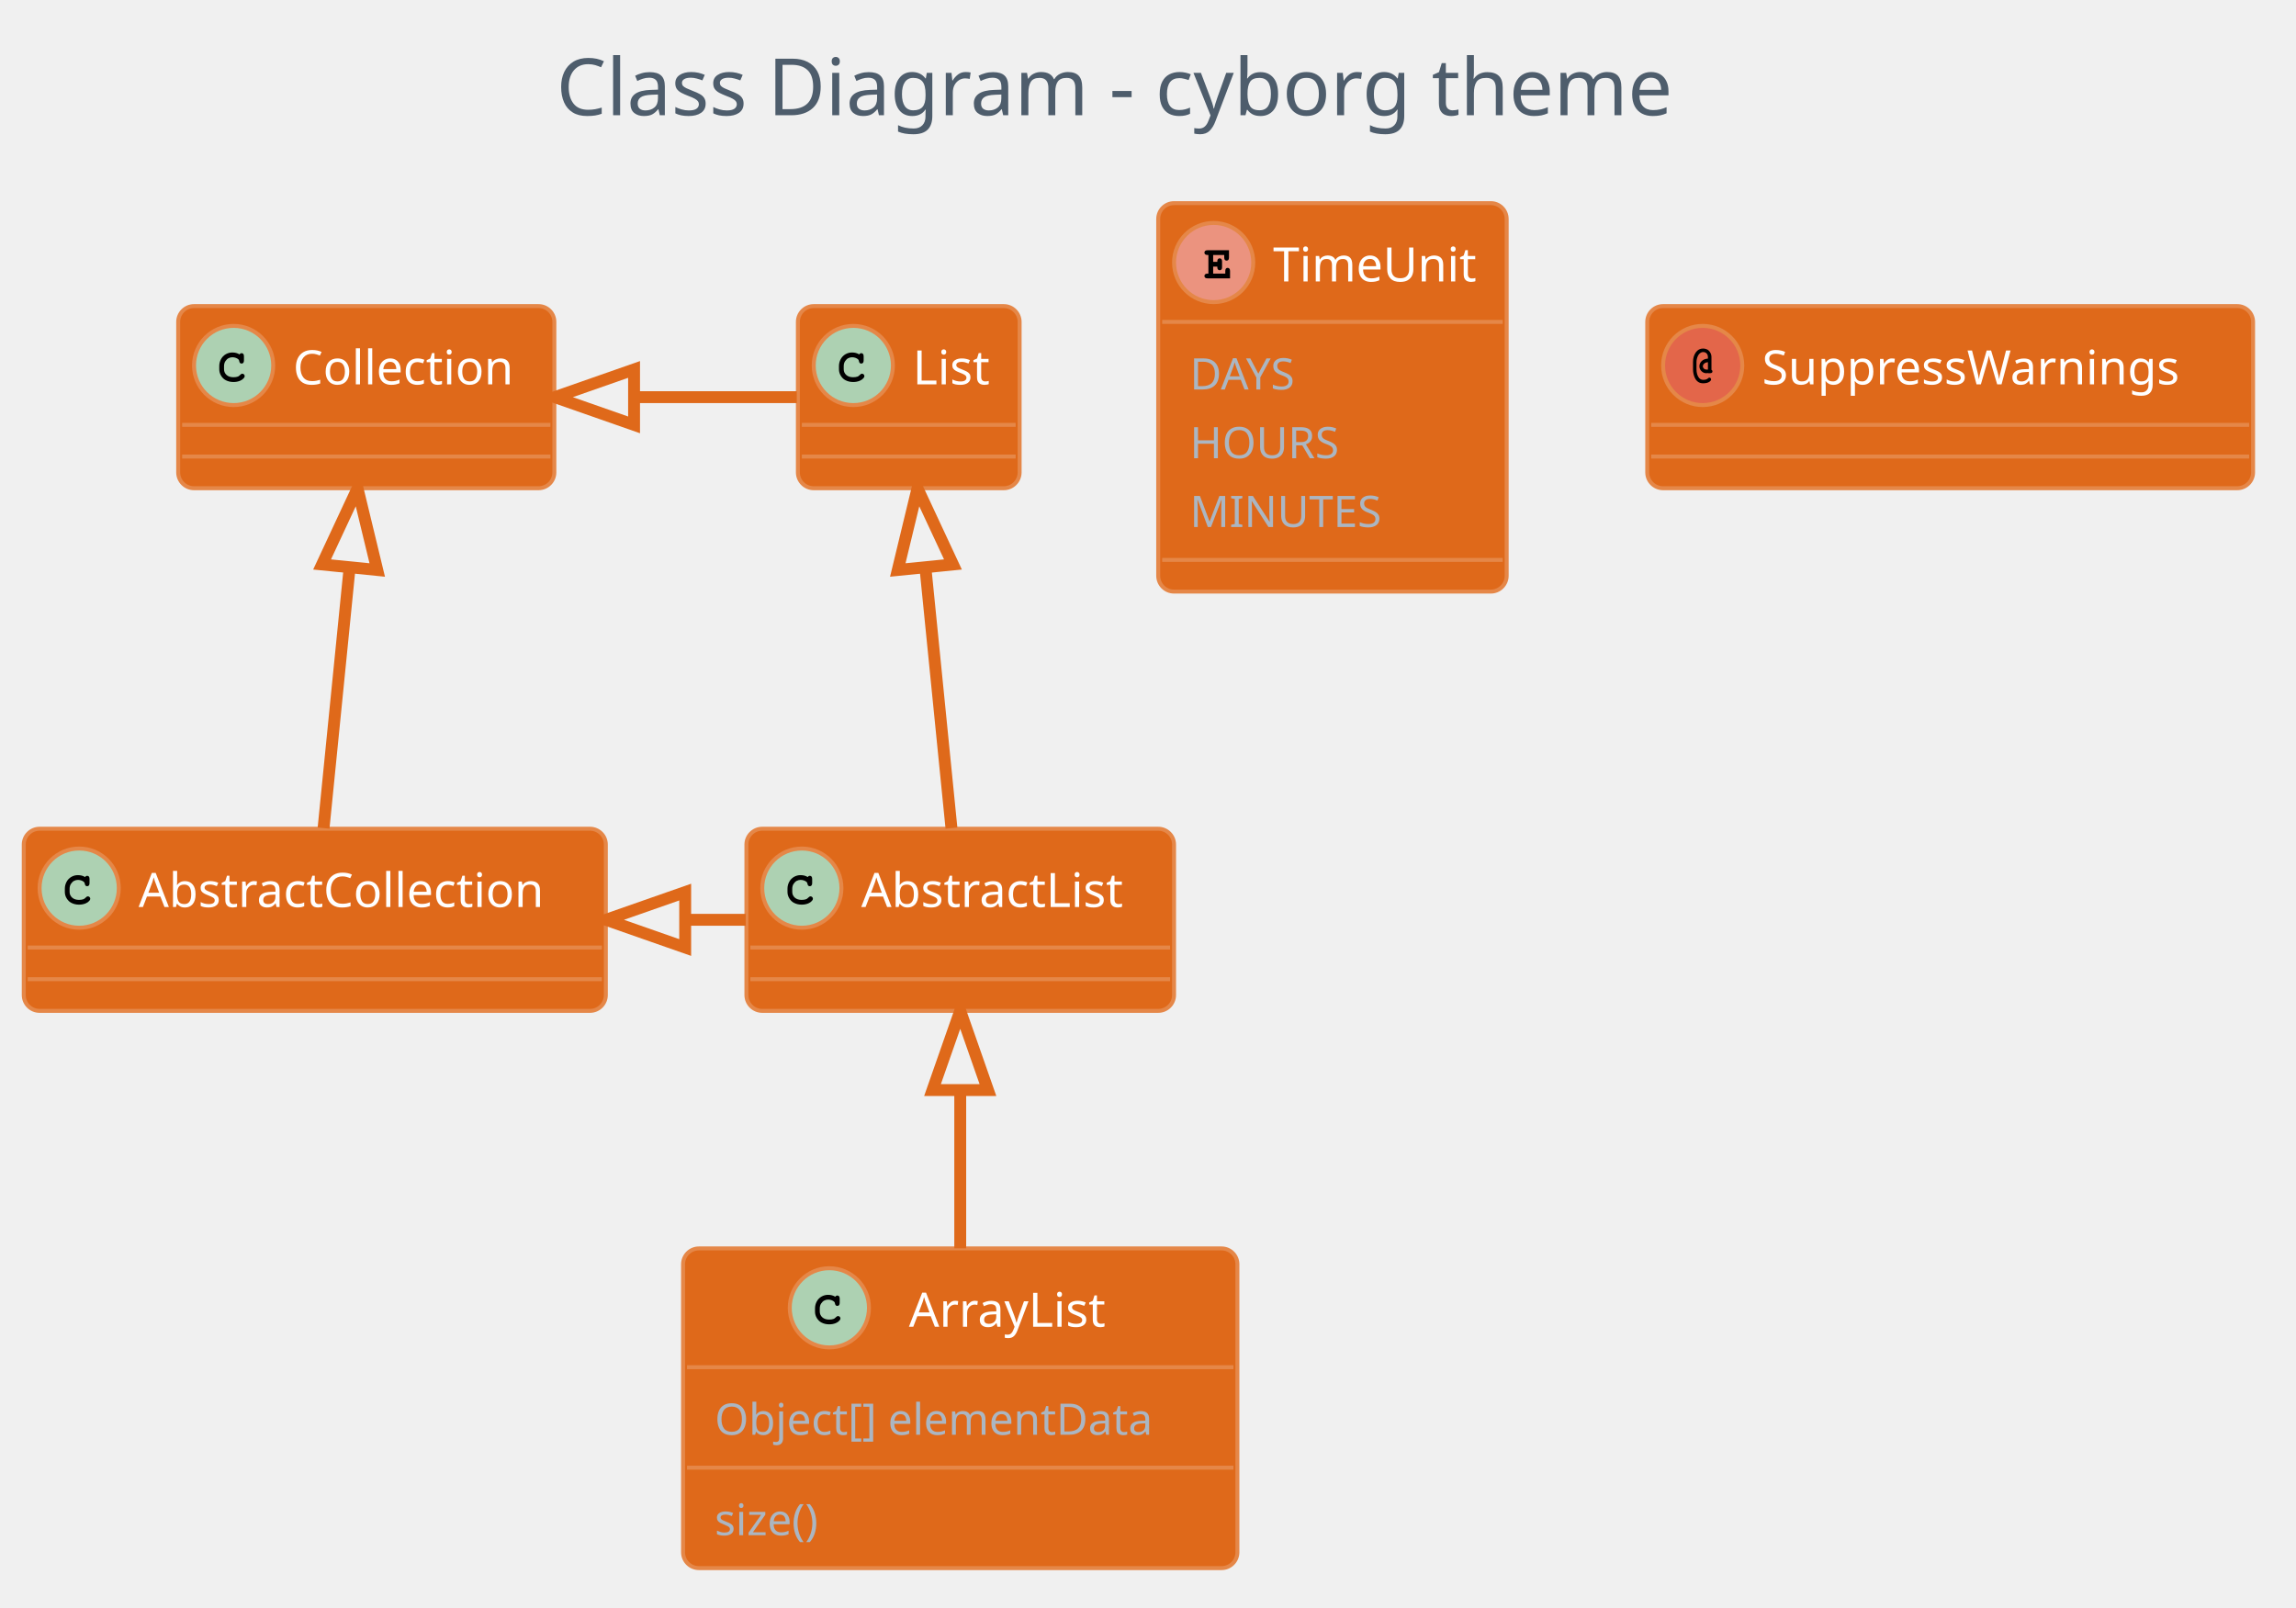
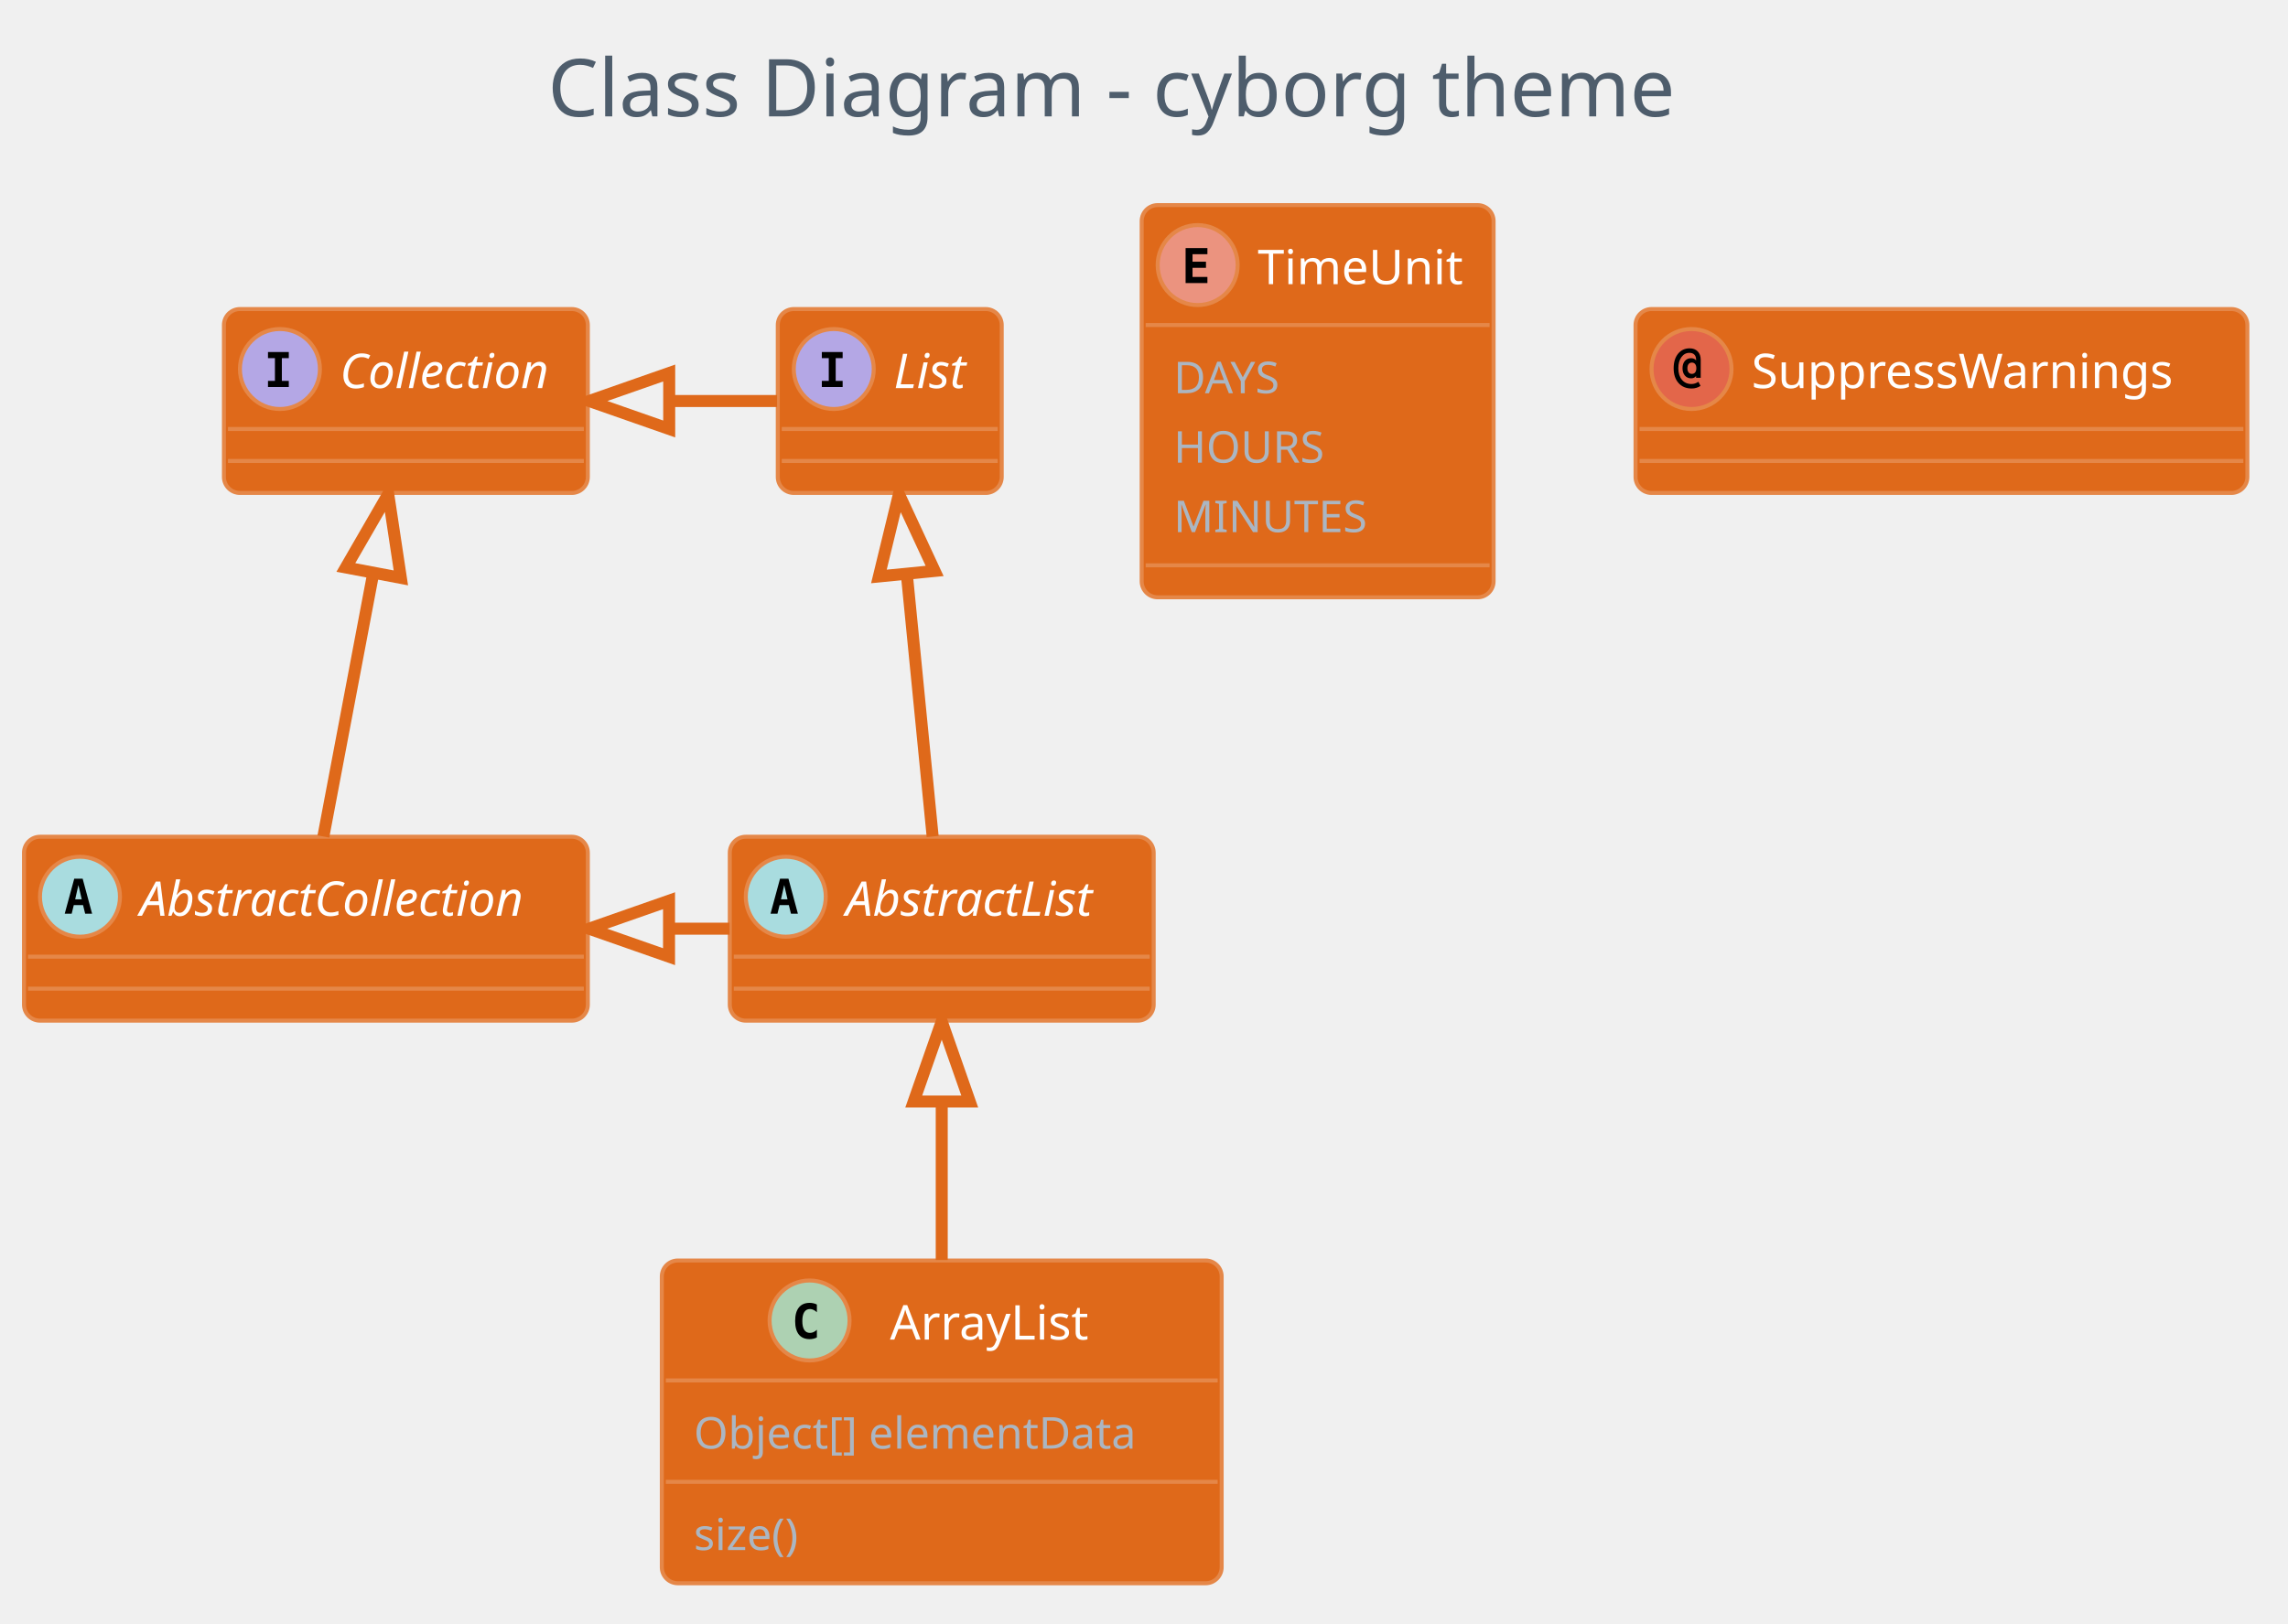
- <svg xmlns="http://www.w3.org/2000/svg" contentScriptType="application/ecmascript" contentStyleType="text/css" height="423.958px" preserveAspectRatio="none" style="width:604px;height:423px;background:#000000;" version="1.1" viewBox="0 0 604 423" width="604.167px" zoomAndPan="magnify">
+ <svg xmlns="http://www.w3.org/2000/svg" contentScriptType="application/ecmascript" contentStyleType="text/css" height="423.958px" preserveAspectRatio="none" style="width:596px;height:423px;background:#000000;" version="1.1" viewBox="0 0 596 423" width="596.875px" zoomAndPan="magnify">
  <defs />
  <g>
-     <rect fill="none" height="39.903" rx="4.167" ry="4.167" style="stroke: none; stroke-width: 1.042;" width="338.542" x="135.938" y="2.083" />
-     <text fill="#4E5D6C" font-family="Verdana" font-size="20.833" lengthAdjust="spacingAndGlyphs" textLength="317.708" x="146.354" y="30.32">Class Diagram - cyborg theme</text>
-     <rect fill="#DF691A" height="47.917" id="List" rx="4.167" ry="4.167" style="stroke: #E58748; stroke-width: 1.042;" width="58.333" x="209.896" y="80.528" />
-     <ellipse cx="224.479" cy="96.153" fill="#ADD1B2" rx="10.417" ry="10.417" style="stroke: #E58748; stroke-width: 1.042;" />
-     <path d="M226.025,93.239 Q226.139,93.077 226.278,92.995 Q226.416,92.914 226.579,92.914 Q226.856,92.914 227.026,93.109 Q227.197,93.304 227.197,93.744 L227.197,94.818 Q227.197,95.258 227.026,95.453 Q226.856,95.648 226.579,95.648 Q226.318,95.648 226.172,95.502 Q226.025,95.371 225.944,94.981 Q225.911,94.721 225.781,94.59 Q225.521,94.314 225.073,94.151 Q224.626,93.988 224.17,93.988 Q223.617,93.988 223.144,94.232 Q222.673,94.476 222.315,95.022 Q221.956,95.567 221.956,96.332 L221.956,97.146 Q221.956,98.041 222.616,98.643 Q223.275,99.245 224.43,99.245 Q225.13,99.245 225.619,99.066 Q225.895,98.952 226.204,98.627 Q226.4,98.431 226.514,98.374 Q226.628,98.317 226.758,98.317 Q227.018,98.317 227.205,98.505 Q227.393,98.692 227.393,98.952 Q227.393,99.213 227.132,99.506 Q226.758,99.929 226.172,100.173 Q225.391,100.499 224.447,100.499 Q223.324,100.499 222.445,100.043 Q221.712,99.685 221.208,98.887 Q220.703,98.09 220.703,97.162 L220.703,96.316 Q220.703,95.339 221.159,94.493 Q221.615,93.646 222.42,93.191 Q223.226,92.735 224.121,92.735 Q224.674,92.735 225.147,92.857 Q225.619,92.979 226.025,93.239 Z " />
-     <text fill="#FFFFFF" font-family="Verdana" font-size="12.5" lengthAdjust="spacingAndGlyphs" textLength="22.917" x="240.104" y="101.124">List</text>
-     <line style="stroke: #E58748; stroke-width: 1.042;" x1="210.938" x2="267.188" y1="111.778" y2="111.778" />
-     <line style="stroke: #E58748; stroke-width: 1.042;" x1="210.938" x2="267.188" y1="120.111" y2="120.111" />
-     <rect fill="#DF691A" height="47.917" id="AbstractList" rx="4.167" ry="4.167" style="stroke: #E58748; stroke-width: 1.042;" width="112.5" x="196.354" y="218.028" />
-     <ellipse cx="210.938" cy="233.653" fill="#ADD1B2" rx="10.417" ry="10.417" style="stroke: #E58748; stroke-width: 1.042;" />
-     <path d="M212.484,230.739 Q212.598,230.577 212.736,230.495 Q212.874,230.414 213.037,230.414 Q213.314,230.414 213.485,230.609 Q213.656,230.804 213.656,231.244 L213.656,232.318 Q213.656,232.758 213.485,232.953 Q213.314,233.148 213.037,233.148 Q212.777,233.148 212.63,233.002 Q212.484,232.871 212.402,232.481 Q212.37,232.22 212.24,232.09 Q211.979,231.814 211.532,231.651 Q211.084,231.488 210.628,231.488 Q210.075,231.488 209.603,231.732 Q209.131,231.976 208.773,232.522 Q208.415,233.067 208.415,233.832 L208.415,234.646 Q208.415,235.541 209.074,236.143 Q209.733,236.745 210.889,236.745 Q211.589,236.745 212.077,236.566 Q212.353,236.452 212.663,236.127 Q212.858,235.931 212.972,235.874 Q213.086,235.817 213.216,235.817 Q213.477,235.817 213.664,236.005 Q213.851,236.192 213.851,236.452 Q213.851,236.713 213.59,237.006 Q213.216,237.429 212.63,237.673 Q211.849,237.999 210.905,237.999 Q209.782,237.999 208.903,237.543 Q208.171,237.185 207.666,236.387 Q207.161,235.59 207.161,234.662 L207.161,233.815 Q207.161,232.839 207.617,231.993 Q208.073,231.146 208.879,230.69 Q209.684,230.235 210.579,230.235 Q211.133,230.235 211.605,230.357 Q212.077,230.479 212.484,230.739 Z " />
-     <text fill="#FFFFFF" font-family="Verdana" font-size="12.5" lengthAdjust="spacingAndGlyphs" textLength="77.083" x="226.562" y="238.624">AbstractList</text>
-     <line style="stroke: #E58748; stroke-width: 1.042;" x1="197.396" x2="307.812" y1="249.278" y2="249.278" />
-     <line style="stroke: #E58748; stroke-width: 1.042;" x1="197.396" x2="307.812" y1="257.611" y2="257.611" />
-     <rect fill="#DF691A" height="47.917" id="Collection" rx="4.167" ry="4.167" style="stroke: #E58748; stroke-width: 1.042;" width="98.958" x="46.875" y="80.528" />
-     <ellipse cx="61.458" cy="96.153" fill="#ADD1B2" rx="10.417" ry="10.417" style="stroke: #E58748; stroke-width: 1.042;" />
-     <path d="M63.005,93.239 Q63.118,93.077 63.257,92.995 Q63.395,92.914 63.558,92.914 Q63.835,92.914 64.005,93.109 Q64.176,93.304 64.176,93.744 L64.176,94.818 Q64.176,95.258 64.005,95.453 Q63.835,95.648 63.558,95.648 Q63.297,95.648 63.151,95.502 Q63.005,95.371 62.923,94.981 Q62.891,94.721 62.76,94.59 Q62.5,94.314 62.052,94.151 Q61.605,93.988 61.149,93.988 Q60.596,93.988 60.124,94.232 Q59.652,94.476 59.294,95.022 Q58.935,95.567 58.935,96.332 L58.935,97.146 Q58.935,98.041 59.595,98.643 Q60.254,99.245 61.41,99.245 Q62.109,99.245 62.598,99.066 Q62.874,98.952 63.184,98.627 Q63.379,98.431 63.493,98.374 Q63.607,98.317 63.737,98.317 Q63.997,98.317 64.185,98.505 Q64.372,98.692 64.372,98.952 Q64.372,99.213 64.111,99.506 Q63.737,99.929 63.151,100.173 Q62.37,100.499 61.426,100.499 Q60.303,100.499 59.424,100.043 Q58.691,99.685 58.187,98.887 Q57.682,98.09 57.682,97.162 L57.682,96.316 Q57.682,95.339 58.138,94.493 Q58.594,93.646 59.399,93.191 Q60.205,92.735 61.1,92.735 Q61.654,92.735 62.126,92.857 Q62.598,92.979 63.005,93.239 Z " />
-     <text fill="#FFFFFF" font-family="Verdana" font-size="12.5" lengthAdjust="spacingAndGlyphs" textLength="63.542" x="77.083" y="101.124">Collection</text>
-     <line style="stroke: #E58748; stroke-width: 1.042;" x1="47.917" x2="144.792" y1="111.778" y2="111.778" />
-     <line style="stroke: #E58748; stroke-width: 1.042;" x1="47.917" x2="144.792" y1="120.111" y2="120.111" />
-     <rect fill="#DF691A" height="47.917" id="AbstractCollection" rx="4.167" ry="4.167" style="stroke: #E58748; stroke-width: 1.042;" width="153.125" x="6.25" y="218.028" />
-     <ellipse cx="20.833" cy="233.653" fill="#ADD1B2" rx="10.417" ry="10.417" style="stroke: #E58748; stroke-width: 1.042;" />
-     <path d="M22.38,230.739 Q22.494,230.577 22.632,230.495 Q22.77,230.414 22.933,230.414 Q23.21,230.414 23.381,230.609 Q23.551,230.804 23.551,231.244 L23.551,232.318 Q23.551,232.758 23.381,232.953 Q23.21,233.148 22.933,233.148 Q22.672,233.148 22.526,233.002 Q22.38,232.871 22.298,232.481 Q22.266,232.22 22.135,232.09 Q21.875,231.814 21.427,231.651 Q20.98,231.488 20.524,231.488 Q19.971,231.488 19.499,231.732 Q19.027,231.976 18.669,232.522 Q18.311,233.067 18.311,233.832 L18.311,234.646 Q18.311,235.541 18.97,236.143 Q19.629,236.745 20.785,236.745 Q21.484,236.745 21.973,236.566 Q22.249,236.452 22.559,236.127 Q22.754,235.931 22.868,235.874 Q22.982,235.817 23.112,235.817 Q23.372,235.817 23.56,236.005 Q23.747,236.192 23.747,236.452 Q23.747,236.713 23.486,237.006 Q23.112,237.429 22.526,237.673 Q21.745,237.999 20.801,237.999 Q19.678,237.999 18.799,237.543 Q18.066,237.185 17.562,236.387 Q17.057,235.59 17.057,234.662 L17.057,233.815 Q17.057,232.839 17.513,231.993 Q17.969,231.146 18.774,230.69 Q19.58,230.235 20.475,230.235 Q21.029,230.235 21.501,230.357 Q21.973,230.479 22.38,230.739 Z " />
-     <text fill="#FFFFFF" font-family="Verdana" font-size="12.5" lengthAdjust="spacingAndGlyphs" textLength="117.708" x="36.458" y="238.624">AbstractCollection</text>
-     <line style="stroke: #E58748; stroke-width: 1.042;" x1="7.292" x2="158.333" y1="249.278" y2="249.278" />
-     <line style="stroke: #E58748; stroke-width: 1.042;" x1="7.292" x2="158.333" y1="257.611" y2="257.611" />
-     <rect fill="#DF691A" height="84.101" id="ArrayList" rx="4.167" ry="4.167" style="stroke: #E58748; stroke-width: 1.042;" width="145.833" x="179.688" y="328.444" />
-     <ellipse cx="218.177" cy="344.069" fill="#ADD1B2" rx="10.417" ry="10.417" style="stroke: #E58748; stroke-width: 1.042;" />
-     <path d="M219.723,341.156 Q219.837,340.993 219.976,340.912 Q220.114,340.83 220.277,340.83 Q220.553,340.83 220.724,341.026 Q220.895,341.221 220.895,341.661 L220.895,342.735 Q220.895,343.174 220.724,343.37 Q220.553,343.565 220.277,343.565 Q220.016,343.565 219.87,343.418 Q219.723,343.288 219.642,342.897 Q219.609,342.637 219.479,342.507 Q219.219,342.23 218.771,342.067 Q218.324,341.905 217.868,341.905 Q217.315,341.905 216.842,342.149 Q216.37,342.393 216.012,342.938 Q215.654,343.483 215.654,344.248 L215.654,345.062 Q215.654,345.957 216.314,346.56 Q216.973,347.162 218.128,347.162 Q218.828,347.162 219.316,346.983 Q219.593,346.869 219.902,346.543 Q220.098,346.348 220.212,346.291 Q220.326,346.234 220.456,346.234 Q220.716,346.234 220.903,346.421 Q221.09,346.608 221.09,346.869 Q221.09,347.129 220.83,347.422 Q220.456,347.846 219.87,348.09 Q219.089,348.415 218.144,348.415 Q217.022,348.415 216.143,347.959 Q215.41,347.601 214.906,346.804 Q214.401,346.006 214.401,345.079 L214.401,344.232 Q214.401,343.256 214.857,342.409 Q215.312,341.563 216.118,341.107 Q216.924,340.651 217.819,340.651 Q218.372,340.651 218.844,340.774 Q219.316,340.896 219.723,341.156 Z " />
-     <text fill="#FFFFFF" font-family="Verdana" font-size="12.5" lengthAdjust="spacingAndGlyphs" textLength="57.292" x="239.115" y="349.041">ArrayList</text>
-     <line style="stroke: #E58748; stroke-width: 1.042;" x1="180.729" x2="324.479" y1="359.694" y2="359.694" />
-     <text fill="#ABB6C2" font-family="Verdana" font-size="11.458" lengthAdjust="spacingAndGlyphs" textLength="129.167" x="188.021" y="377.464">Object[] elementData</text>
-     <line style="stroke: #E58748; stroke-width: 1.042;" x1="180.729" x2="324.479" y1="386.12" y2="386.12" />
-     <text fill="#ABB6C2" font-family="Verdana" font-size="11.458" lengthAdjust="spacingAndGlyphs" textLength="33.333" x="188.021" y="403.89">size()</text>
-     <rect fill="#DF691A" height="102.194" id="TimeUnit" rx="4.167" ry="4.167" style="stroke: #E58748; stroke-width: 1.042;" width="91.667" x="304.688" y="53.444" />
-     <ellipse cx="319.271" cy="69.069" fill="#EB937F" rx="10.417" ry="10.417" style="stroke: #E58748; stroke-width: 1.042;" />
-     <path d="M319.141,70.144 L319.141,71.983 L322.331,71.983 L322.331,71.299 Q322.331,70.86 322.502,70.665 Q322.673,70.469 322.949,70.469 Q323.226,70.469 323.405,70.665 Q323.584,70.86 323.584,71.299 L323.584,73.236 L317.692,73.236 Q317.236,73.236 317.041,73.065 Q316.846,72.894 316.846,72.601 Q316.846,72.325 317.041,72.154 Q317.236,71.983 317.692,71.983 L317.887,71.983 L317.887,67.084 L317.692,67.084 Q317.236,67.084 317.041,66.913 Q316.846,66.742 316.846,66.465 Q316.846,66.172 317.041,66.001 Q317.236,65.831 317.692,65.831 L323.307,65.831 L323.307,67.735 Q323.307,68.191 323.136,68.378 Q322.966,68.565 322.673,68.565 Q322.396,68.565 322.225,68.378 Q322.054,68.191 322.054,67.735 L322.054,67.084 L319.141,67.084 L319.141,68.89 L320.231,68.89 Q320.231,68.402 320.329,68.272 Q320.508,67.963 320.866,67.963 Q321.143,67.963 321.313,68.158 Q321.484,68.353 321.484,68.809 L321.484,70.241 Q321.484,70.648 321.387,70.795 Q321.191,71.088 320.866,71.088 Q320.508,71.088 320.329,70.778 Q320.231,70.648 320.231,70.144 L319.141,70.144 Z " />
-     <text fill="#FFFFFF" font-family="Verdana" font-size="12.5" lengthAdjust="spacingAndGlyphs" textLength="56.25" x="334.896" y="74.041">TimeUnit</text>
-     <line style="stroke: #E58748; stroke-width: 1.042;" x1="305.729" x2="395.312" y1="84.694" y2="84.694" />
-     <text fill="#ABB6C2" font-family="Verdana" font-size="11.458" lengthAdjust="spacingAndGlyphs" textLength="33.333" x="313.021" y="102.464">DAYS</text>
-     <text fill="#ABB6C2" font-family="Verdana" font-size="11.458" lengthAdjust="spacingAndGlyphs" textLength="42.708" x="313.021" y="120.557">HOURS</text>
-     <text fill="#ABB6C2" font-family="Verdana" font-size="11.458" lengthAdjust="spacingAndGlyphs" textLength="54.167" x="313.021" y="138.649">MINUTES</text>
-     <line style="stroke: #E58748; stroke-width: 1.042;" x1="305.729" x2="395.312" y1="147.305" y2="147.305" />
-     <rect fill="#DF691A" height="47.917" id="SuppressWarnings" rx="4.167" ry="4.167" style="stroke: #E58748; stroke-width: 1.042;" width="159.375" x="433.333" y="80.528" />
-     <ellipse cx="447.917" cy="96.153" fill="#E3664A" rx="10.417" ry="10.417" style="stroke: #E58748; stroke-width: 1.042;" />
-     <path d="M449.3,94.346 L449.3,93.956 Q449.3,93.353 448.95,92.987 Q448.6,92.621 448.047,92.621 Q447.607,92.621 447.225,92.914 Q446.842,93.207 446.647,93.662 Q446.289,94.476 446.289,95.274 L446.289,97.129 Q446.289,98.545 446.924,99.375 Q447.347,99.929 448.079,99.929 Q448.486,99.929 448.82,99.823 Q449.154,99.717 449.333,99.53 Q449.512,99.343 449.675,99.343 Q449.87,99.343 450,99.481 Q450.13,99.62 450.13,99.831 Q450.13,100.124 449.723,100.417 Q449.105,100.84 448.047,100.84 Q447.249,100.84 446.712,100.466 Q446.045,99.994 445.711,99.066 Q445.378,98.138 445.378,97.227 L445.378,95.209 Q445.378,93.744 446.102,92.719 Q446.826,91.693 448.031,91.693 Q448.568,91.693 449.056,91.921 Q449.544,92.149 449.886,92.71 Q450.228,93.272 450.228,93.956 L450.228,97.292 Q450.488,97.422 450.488,97.699 Q450.488,97.911 450.342,98.049 Q450.195,98.187 449.853,98.187 L449.3,98.187 L449.3,98.138 Q449.007,98.187 448.877,98.187 Q448.144,98.187 447.599,97.642 Q447.054,97.097 447.054,96.364 Q447.054,95.583 447.656,94.997 Q448.259,94.411 449.3,94.346 Z M449.3,95.29 Q448.649,95.355 448.307,95.665 Q447.966,95.974 447.966,96.381 Q447.966,96.722 448.25,96.983 Q448.535,97.243 449.007,97.243 Q449.089,97.243 449.3,97.227 L449.3,95.29 Z " />
-     <text fill="#FFFFFF" font-family="Verdana" font-size="12.5" lengthAdjust="spacingAndGlyphs" textLength="123.958" x="463.542" y="101.124">SuppressWarnings</text>
-     <line style="stroke: #E58748; stroke-width: 1.042;" x1="434.375" x2="591.667" y1="111.778" y2="111.778" />
-     <line style="stroke: #E58748; stroke-width: 1.042;" x1="434.375" x2="591.667" y1="120.111" y2="120.111" />
-     <path d="M243.455,149.459 C245.734,172.248 248.425,199.151 250.296,217.86 " fill="none" id="List&lt;-AbstractList" style="stroke: #DF691A; stroke-width: 3.125;" />
-     <polygon fill="none" points="236.177,149.955,241.359,128.5,250.689,148.504,236.177,149.955" style="stroke: #DF691A; stroke-width: 3.125;" />
-     <path d="M91.961,149.459 C89.682,172.248 86.992,199.151 85.121,217.86 " fill="none" id="Collection&lt;-AbstractCollection" style="stroke: #DF691A; stroke-width: 3.125;" />
-     <polygon fill="none" points="84.728,148.504,94.057,128.5,99.239,149.955,84.728,148.504" style="stroke: #DF691A; stroke-width: 3.125;" />
-     <path d="M166.849,104.486 C181.102,104.486 195.354,104.486 209.606,104.486 " fill="none" id="Collection&lt;-List" style="stroke: #DF691A; stroke-width: 3.125;" />
-     <polygon fill="none" points="166.801,111.778,145.968,104.486,166.801,97.194,166.801,111.778" style="stroke: #DF691A; stroke-width: 3.125;" />
-     <path d="M180.385,241.986 C185.651,241.986 190.917,241.986 196.182,241.986 " fill="none" id="AbstractCollection&lt;-AbstractList" style="stroke: #DF691A; stroke-width: 3.125;" />
-     <polygon fill="none" points="180.251,249.278,159.418,241.986,180.251,234.694,180.251,249.278" style="stroke: #DF691A; stroke-width: 3.125;" />
-     <path d="M252.604,286.897 C252.604,300.364 252.604,315.132 252.604,328.414 " fill="none" id="AbstractList&lt;-ArrayList" style="stroke: #DF691A; stroke-width: 3.125;" />
-     <polygon fill="none" points="245.312,286.781,252.604,265.947,259.896,286.781,245.312,286.781" style="stroke: #DF691A; stroke-width: 3.125;" />
+     <rect fill="none" height="39.903" rx="4.167" ry="4.167" style="stroke: none; stroke-width: 1.042;" width="338.542" x="132.292" y="2.083" />
+     <text fill="#4E5D6C" font-family="Verdana" font-size="20.833" lengthAdjust="spacingAndGlyphs" textLength="317.708" x="142.708" y="30.32">Class Diagram - cyborg theme</text>
+     <rect fill="#DF691A" height="47.917" id="AbstractList" rx="4.167" ry="4.167" style="stroke: #E58748; stroke-width: 1.042;" width="110.417" x="190.104" y="218.028" />
+     <ellipse cx="204.688" cy="233.653" fill="#A9DCDF" rx="10.417" ry="10.417" style="stroke: #E58748; stroke-width: 1.042;" />
+     <path d="M204.281,230.609 L203.434,234.336 L205.143,234.336 L204.281,230.609 Z M203.19,228.965 L205.387,228.965 L207.845,238.08 L206.038,238.08 L205.485,235.834 L203.076,235.834 L202.523,238.08 L200.716,238.08 L203.19,228.965 Z " />
+     <text fill="#FFFFFF" font-family="Verdana" font-size="12.5" font-style="italic" lengthAdjust="spacingAndGlyphs" textLength="75" x="220.312" y="238.624">AbstractList</text>
+     <line style="stroke: #E58748; stroke-width: 1.042;" x1="191.146" x2="299.479" y1="249.278" y2="249.278" />
+     <line style="stroke: #E58748; stroke-width: 1.042;" x1="191.146" x2="299.479" y1="257.611" y2="257.611" />
+     <rect fill="#DF691A" height="47.917" id="AbstractCollection" rx="4.167" ry="4.167" style="stroke: #E58748; stroke-width: 1.042;" width="146.875" x="6.25" y="218.028" />
+     <ellipse cx="20.833" cy="233.653" fill="#A9DCDF" rx="10.417" ry="10.417" style="stroke: #E58748; stroke-width: 1.042;" />
+     <path d="M20.426,230.609 L19.58,234.336 L21.289,234.336 L20.426,230.609 Z M19.336,228.965 L21.533,228.965 L23.991,238.08 L22.184,238.08 L21.631,235.834 L19.222,235.834 L18.669,238.08 L16.862,238.08 L19.336,228.965 Z " />
+     <text fill="#FFFFFF" font-family="Verdana" font-size="12.5" font-style="italic" lengthAdjust="spacingAndGlyphs" textLength="111.458" x="36.458" y="238.624">AbstractCollection</text>
+     <line style="stroke: #E58748; stroke-width: 1.042;" x1="7.292" x2="152.083" y1="249.278" y2="249.278" />
+     <line style="stroke: #E58748; stroke-width: 1.042;" x1="7.292" x2="152.083" y1="257.611" y2="257.611" />
+     <rect fill="#DF691A" height="47.917" id="List" rx="4.167" ry="4.167" style="stroke: #E58748; stroke-width: 1.042;" width="58.333" x="202.604" y="80.528" />
+     <ellipse cx="217.188" cy="96.153" fill="#B4A7E5" rx="10.417" ry="10.417" style="stroke: #E58748; stroke-width: 1.042;" />
+     <path d="M214.079,93.321 L214.079,91.726 L219.499,91.726 L219.499,93.321 L217.692,93.321 L217.692,99.245 L219.499,99.245 L219.499,100.84 L214.079,100.84 L214.079,99.245 L215.885,99.245 L215.885,93.321 L214.079,93.321 Z " />
+     <text fill="#FFFFFF" font-family="Verdana" font-size="12.5" font-style="italic" lengthAdjust="spacingAndGlyphs" textLength="22.917" x="232.812" y="101.124">List</text>
+     <line style="stroke: #E58748; stroke-width: 1.042;" x1="203.646" x2="259.896" y1="111.778" y2="111.778" />
+     <line style="stroke: #E58748; stroke-width: 1.042;" x1="203.646" x2="259.896" y1="120.111" y2="120.111" />
+     <rect fill="#DF691A" height="47.917" id="Collection" rx="4.167" ry="4.167" style="stroke: #E58748; stroke-width: 1.042;" width="94.792" x="58.333" y="80.528" />
+     <ellipse cx="72.917" cy="96.153" fill="#B4A7E5" rx="10.417" ry="10.417" style="stroke: #E58748; stroke-width: 1.042;" />
+     <path d="M69.808,93.321 L69.808,91.726 L75.228,91.726 L75.228,93.321 L73.421,93.321 L73.421,99.245 L75.228,99.245 L75.228,100.84 L69.808,100.84 L69.808,99.245 L71.615,99.245 L71.615,93.321 L69.808,93.321 Z " />
+     <text fill="#FFFFFF" font-family="Verdana" font-size="12.5" font-style="italic" lengthAdjust="spacingAndGlyphs" textLength="59.375" x="88.542" y="101.124">Collection</text>
+     <line style="stroke: #E58748; stroke-width: 1.042;" x1="59.375" x2="152.083" y1="111.778" y2="111.778" />
+     <line style="stroke: #E58748; stroke-width: 1.042;" x1="59.375" x2="152.083" y1="120.111" y2="120.111" />
+     <rect fill="#DF691A" height="84.101" id="ArrayList" rx="4.167" ry="4.167" style="stroke: #E58748; stroke-width: 1.042;" width="145.833" x="172.396" y="328.444" />
+     <ellipse cx="210.885" cy="344.069" fill="#ADD1B2" rx="10.417" ry="10.417" style="stroke: #E58748; stroke-width: 1.042;" />
+     <path d="M212.79,348.497 Q212.367,348.708 211.894,348.822 Q211.423,348.936 210.918,348.936 Q209.062,348.936 208.086,347.731 Q207.126,346.511 207.126,344.216 Q207.126,341.905 208.086,340.7 Q209.062,339.48 210.918,339.48 Q211.423,339.48 211.894,339.594 Q212.383,339.691 212.79,339.919 L212.79,341.921 Q212.334,341.498 211.894,341.303 Q211.455,341.091 210.999,341.091 Q210.006,341.091 209.502,341.888 Q208.997,342.67 208.997,344.216 Q208.997,345.746 209.502,346.527 Q210.006,347.308 210.999,347.308 Q211.455,347.308 211.894,347.113 Q212.334,346.918 212.79,346.495 L212.79,348.497 Z " />
+     <text fill="#FFFFFF" font-family="Verdana" font-size="12.5" lengthAdjust="spacingAndGlyphs" textLength="57.292" x="231.823" y="349.041">ArrayList</text>
+     <line style="stroke: #E58748; stroke-width: 1.042;" x1="173.438" x2="317.188" y1="359.694" y2="359.694" />
+     <text fill="#ABB6C2" font-family="Verdana" font-size="11.458" lengthAdjust="spacingAndGlyphs" textLength="129.167" x="180.729" y="377.464">Object[] elementData</text>
+     <line style="stroke: #E58748; stroke-width: 1.042;" x1="173.438" x2="317.188" y1="386.12" y2="386.12" />
+     <text fill="#ABB6C2" font-family="Verdana" font-size="11.458" lengthAdjust="spacingAndGlyphs" textLength="33.333" x="180.729" y="403.89">size()</text>
+     <rect fill="#DF691A" height="102.194" id="TimeUnit" rx="4.167" ry="4.167" style="stroke: #E58748; stroke-width: 1.042;" width="91.667" x="297.396" y="53.444" />
+     <ellipse cx="311.979" cy="69.069" fill="#EB937F" rx="10.417" ry="10.417" style="stroke: #E58748; stroke-width: 1.042;" />
+     <path d="M314.518,73.757 L308.838,73.757 L308.838,64.642 L314.518,64.642 L314.518,66.237 L310.644,66.237 L310.644,68.191 L314.144,68.191 L314.144,69.786 L310.644,69.786 L310.644,72.162 L314.518,72.162 L314.518,73.757 Z " />
+     <text fill="#FFFFFF" font-family="Verdana" font-size="12.5" lengthAdjust="spacingAndGlyphs" textLength="56.25" x="327.604" y="74.041">TimeUnit</text>
+     <line style="stroke: #E58748; stroke-width: 1.042;" x1="298.438" x2="388.021" y1="84.694" y2="84.694" />
+     <text fill="#ABB6C2" font-family="Verdana" font-size="11.458" lengthAdjust="spacingAndGlyphs" textLength="33.333" x="305.729" y="102.464">DAYS</text>
+     <text fill="#ABB6C2" font-family="Verdana" font-size="11.458" lengthAdjust="spacingAndGlyphs" textLength="42.708" x="305.729" y="120.557">HOURS</text>
+     <text fill="#ABB6C2" font-family="Verdana" font-size="11.458" lengthAdjust="spacingAndGlyphs" textLength="54.167" x="305.729" y="138.649">MINUTES</text>
+     <line style="stroke: #E58748; stroke-width: 1.042;" x1="298.438" x2="388.021" y1="147.305" y2="147.305" />
+     <rect fill="#DF691A" height="47.917" id="SuppressWarnings" rx="4.167" ry="4.167" style="stroke: #E58748; stroke-width: 1.042;" width="159.375" x="426.042" y="80.528" />
+     <ellipse cx="440.625" cy="96.153" fill="#E3664A" rx="10.417" ry="10.417" style="stroke: #E58748; stroke-width: 1.042;" />
+     <path d="M441.878,95.957 Q441.878,95.258 441.569,94.867 Q441.26,94.476 440.706,94.476 Q440.169,94.476 439.86,94.867 Q439.551,95.258 439.551,95.957 Q439.551,96.641 439.86,97.032 Q440.169,97.422 440.706,97.422 Q441.26,97.422 441.569,97.032 Q441.878,96.641 441.878,95.957 Z M443.018,98.448 L441.813,98.448 L441.813,97.959 Q441.585,98.269 441.26,98.431 Q440.95,98.578 440.511,98.578 Q439.518,98.578 438.9,97.862 Q438.281,97.129 438.281,95.957 Q438.281,94.769 438.884,94.053 Q439.502,93.337 440.511,93.337 Q440.95,93.337 441.276,93.484 Q441.602,93.63 441.813,93.923 L441.813,93.679 Q441.813,92.849 441.357,92.393 Q440.902,91.937 440.072,91.937 Q438.802,91.937 437.988,93.06 Q437.191,94.167 437.191,95.957 Q437.191,97.829 438.118,98.952 Q439.046,100.059 440.592,100.059 Q441.081,100.059 441.536,99.912 Q441.992,99.766 442.415,99.473 L442.969,100.547 Q442.481,100.889 441.894,101.052 Q441.309,101.231 440.658,101.231 Q438.509,101.231 437.24,99.799 Q435.97,98.383 435.97,95.957 Q435.97,93.597 437.109,92.181 Q438.265,90.765 440.137,90.765 Q441.471,90.765 442.236,91.563 Q443.018,92.36 443.018,93.76 L443.018,98.448 Z " />
+     <text fill="#FFFFFF" font-family="Verdana" font-size="12.5" lengthAdjust="spacingAndGlyphs" textLength="123.958" x="456.25" y="101.124">SuppressWarnings</text>
+     <line style="stroke: #E58748; stroke-width: 1.042;" x1="427.083" x2="584.375" y1="111.778" y2="111.778" />
+     <line style="stroke: #E58748; stroke-width: 1.042;" x1="427.083" x2="584.375" y1="120.111" y2="120.111" />
+     <path d="M236.231,149.773 C238.472,172.528 241.097,199.18 242.947,217.963 " fill="none" id="List&lt;-AbstractList" style="stroke: #DF691A; stroke-width: 3.125;" />
+     <polygon fill="none" points="228.946,150.2,234.161,128.752,243.459,148.77,228.946,150.2" style="stroke: #DF691A; stroke-width: 3.125;" />
+     <path d="M97.219,149.417 C92.895,172.25 87.813,199.082 84.237,217.963 " fill="none" id="Collection&lt;-AbstractCollection" style="stroke: #DF691A; stroke-width: 3.125;" />
+     <polygon fill="none" points="90.092,147.864,101.133,128.752,104.421,150.578,90.092,147.864" style="stroke: #DF691A; stroke-width: 3.125;" />
+     <path d="M174.511,104.486 C183.812,104.486 193.113,104.486 202.415,104.486 " fill="none" id="Collection&lt;-List" style="stroke: #DF691A; stroke-width: 3.125;" />
+     <polygon fill="none" points="174.321,111.778,153.487,104.486,174.32,97.194,174.321,111.778" style="stroke: #DF691A; stroke-width: 3.125;" />
+     <path d="M174.318,241.986 C179.561,241.986 184.804,241.986 190.047,241.986 " fill="none" id="AbstractCollection&lt;-AbstractList" style="stroke: #DF691A; stroke-width: 3.125;" />
+     <polygon fill="none" points="174.276,249.278,153.442,241.986,174.276,234.694,174.276,249.278" style="stroke: #DF691A; stroke-width: 3.125;" />
+     <path d="M245.312,287.099 C245.312,300.489 245.312,315.102 245.312,328.308 " fill="none" id="AbstractList&lt;-ArrayList" style="stroke: #DF691A; stroke-width: 3.125;" />
+     <polygon fill="none" points="238.021,287.017,245.312,266.183,252.604,287.017,238.021,287.017" style="stroke: #DF691A; stroke-width: 3.125;" />
  </g>
</svg>
